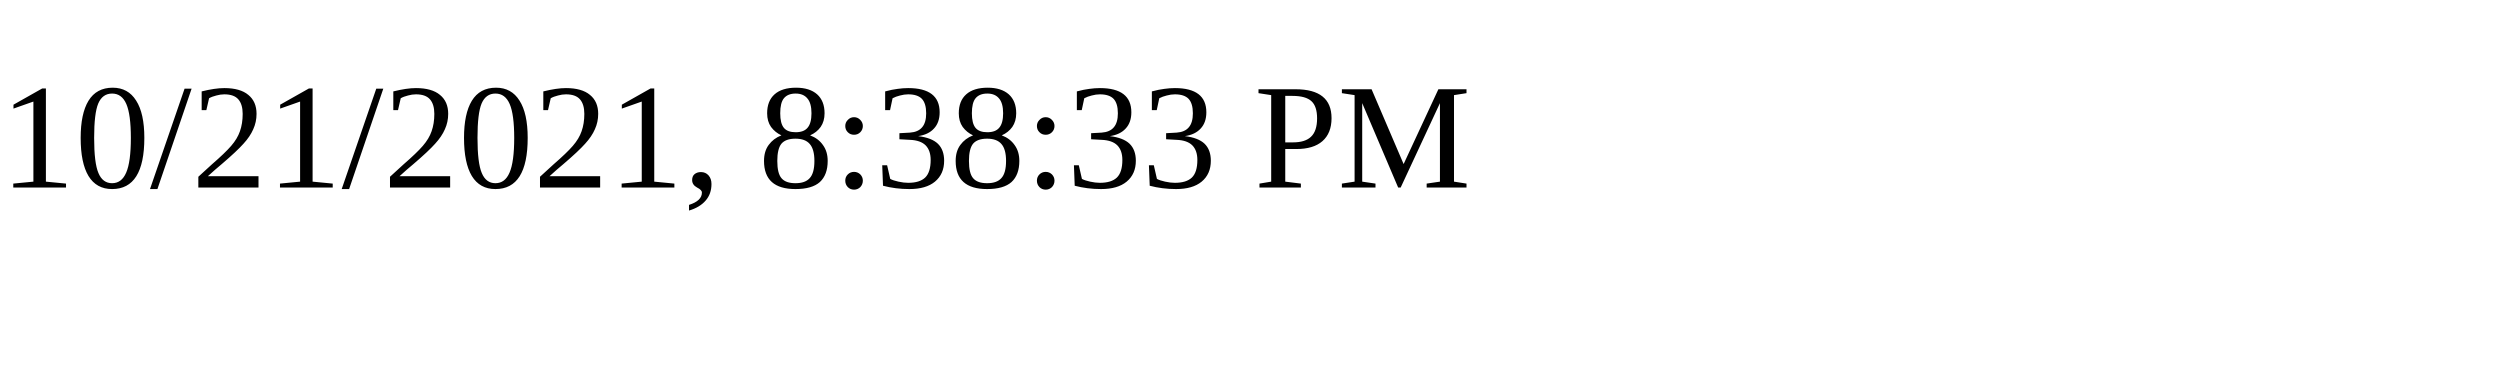
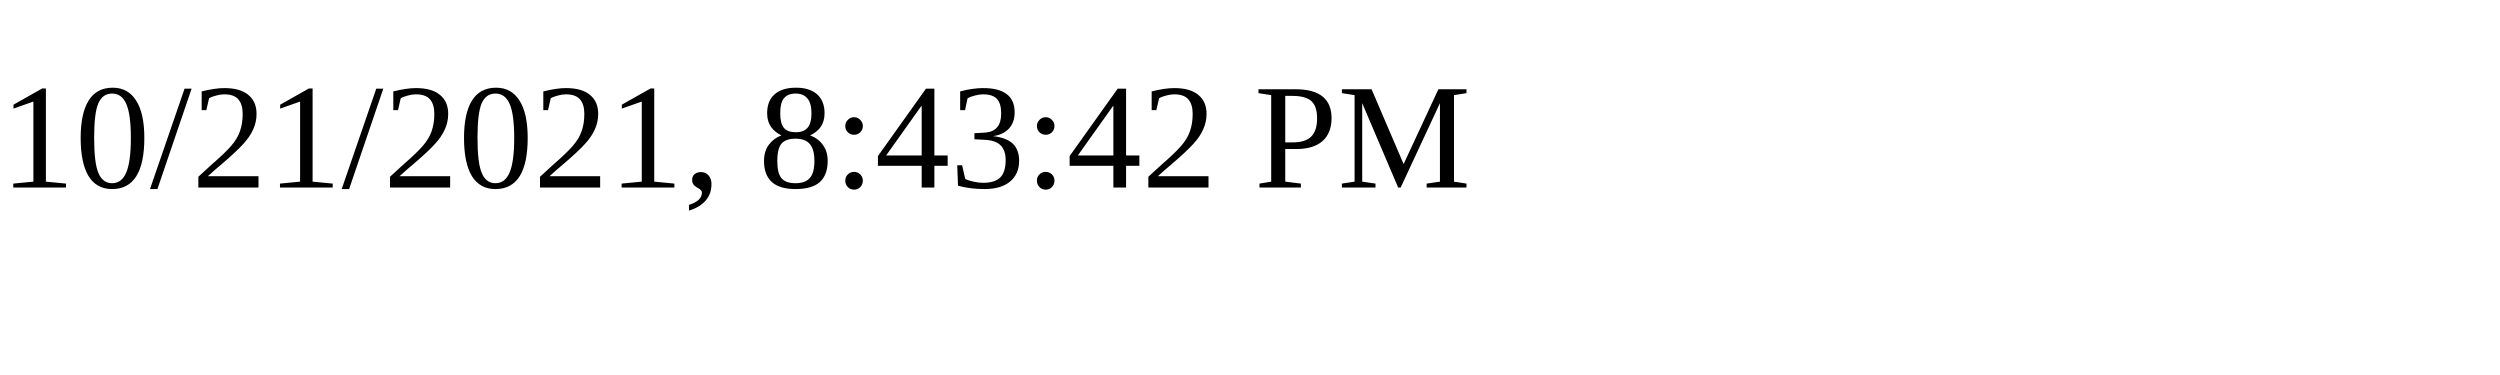
<svg xmlns="http://www.w3.org/2000/svg" height="30" width="200">
-   <text x="0" y="15">10/21/2021, 8:38:33 PM</text>
+   <text x="0" y="15">10/21/2021, 8:43:42 PM</text>
</svg>
